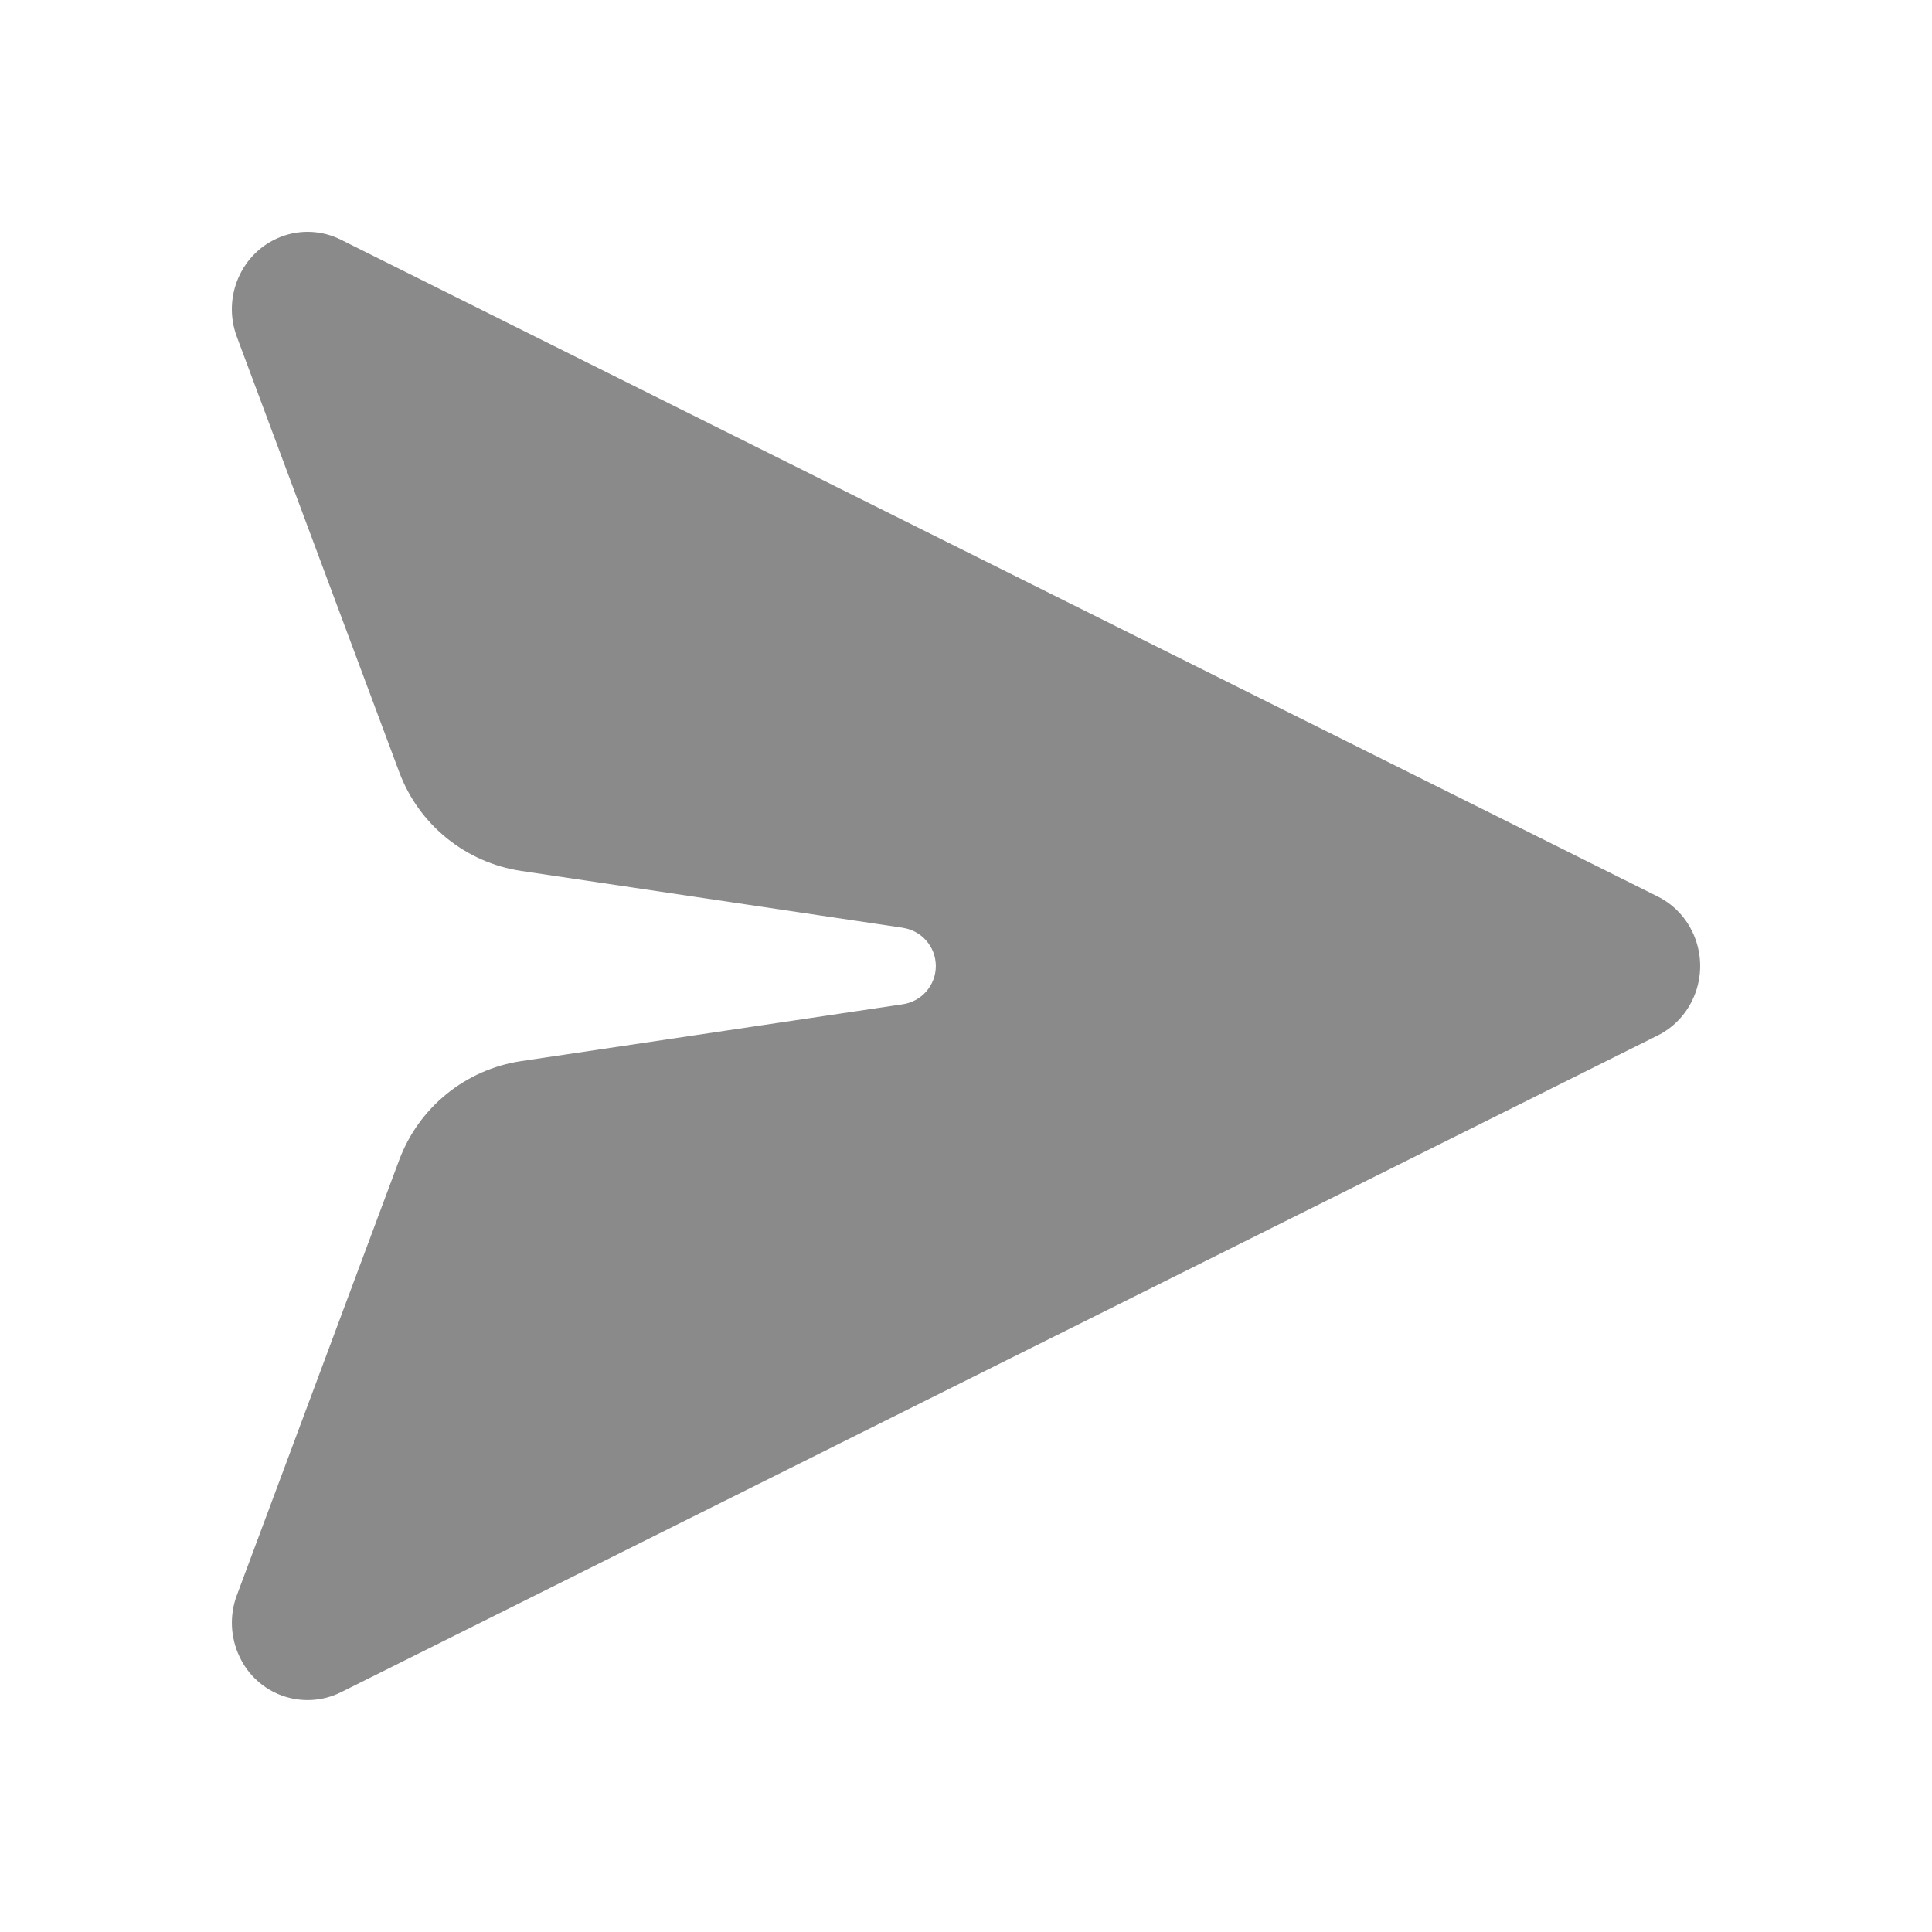
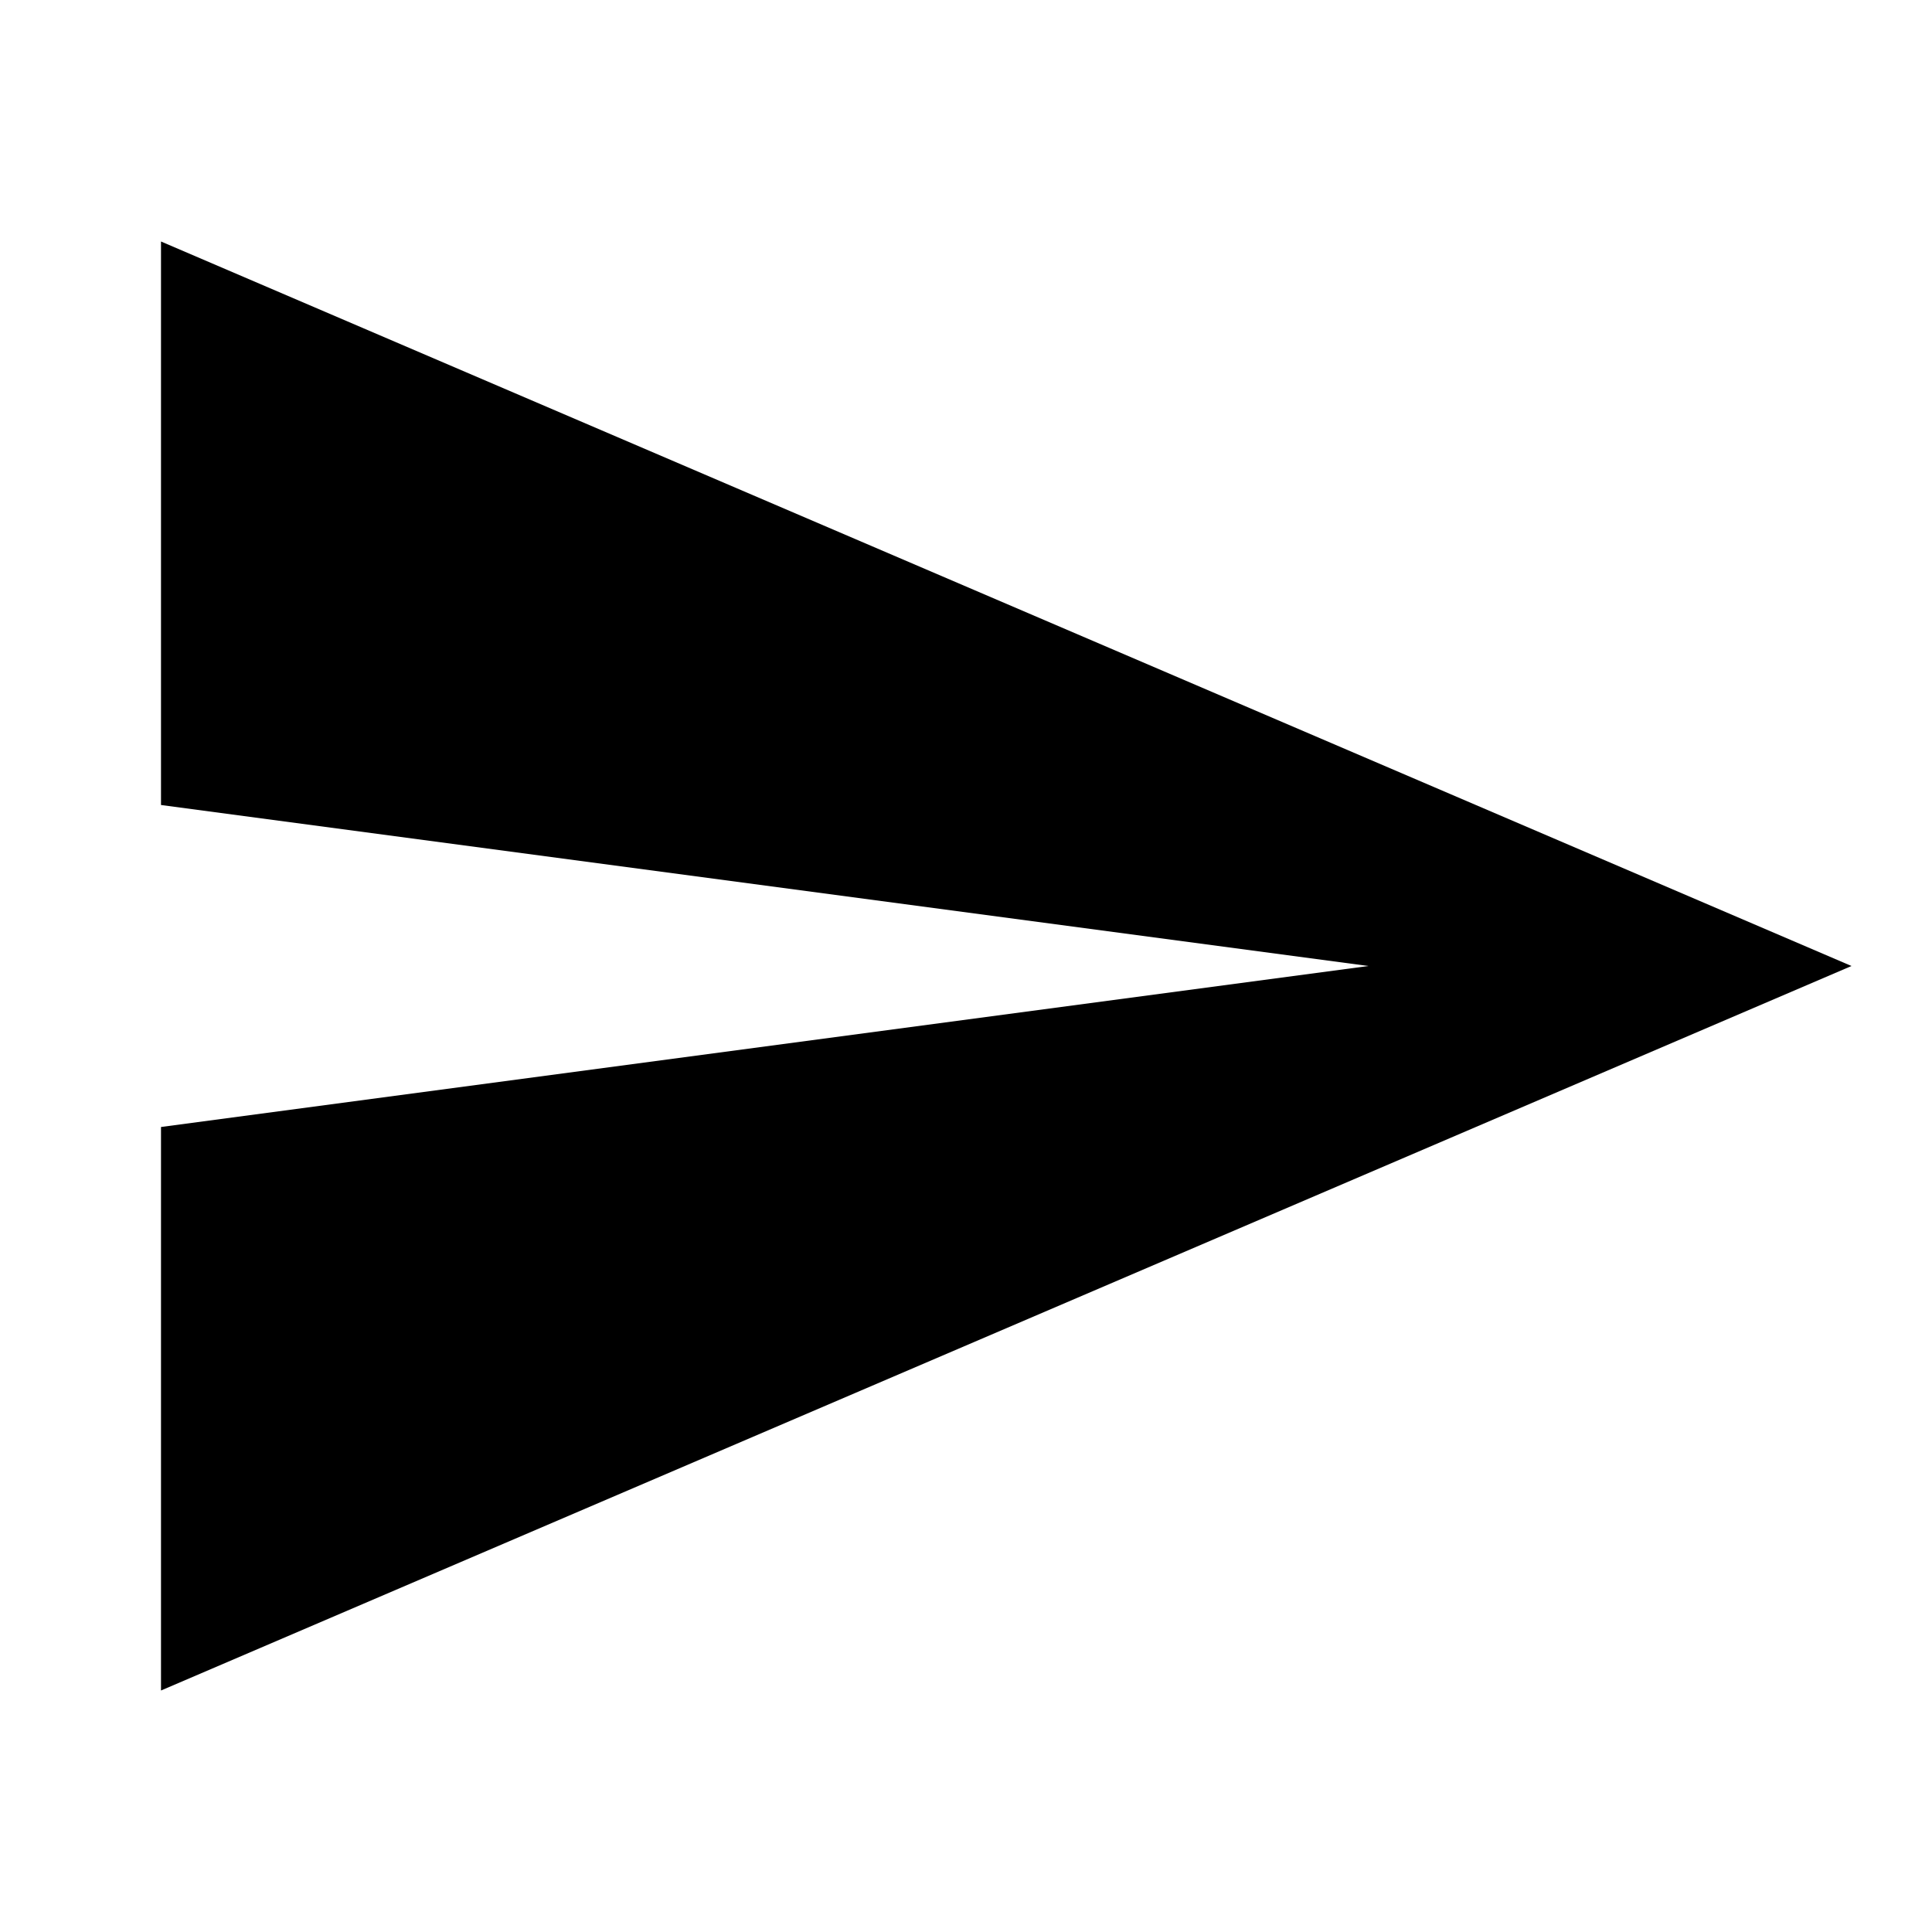
- <svg xmlns="http://www.w3.org/2000/svg" t="1575813116048" class="icon" viewBox="0 0 1024 1024" version="1.1" p-id="4253" width="32" height="32">
-   <defs>
-     <style type="text/css" />
-   </defs>
-   <path d="M478.413 491.725l-202.138-30.106a81.92 81.92 0 0 1-64.676-52.388L125.522 178.483c-7.885-21.176 2.499-44.851 23.224-52.92a39.383 39.383 0 0 1 31.908 1.475L878.592 475.156c19.907 9.933 28.18 34.488 18.432 54.825-3.891 8.212-10.404 14.848-18.432 18.842L180.634 896.963a39.772 39.772 0 0 1-53.658-18.842 41.779 41.779 0 0 1-1.454-32.584l86.077-230.748a81.92 81.92 0 0 1 64.676-52.388l202.138-30.106a20.48 20.48 0 0 0 0-40.55z" p-id="4254" fill="#8a8a8a" />
+ <svg xmlns="http://www.w3.org/2000/svg" version="1.1" width="24" height="24" viewBox="0 0 24 24">
+   <path d="M2,21L23,12L2,3V10L17,12L2,14V21Z" />
</svg>
